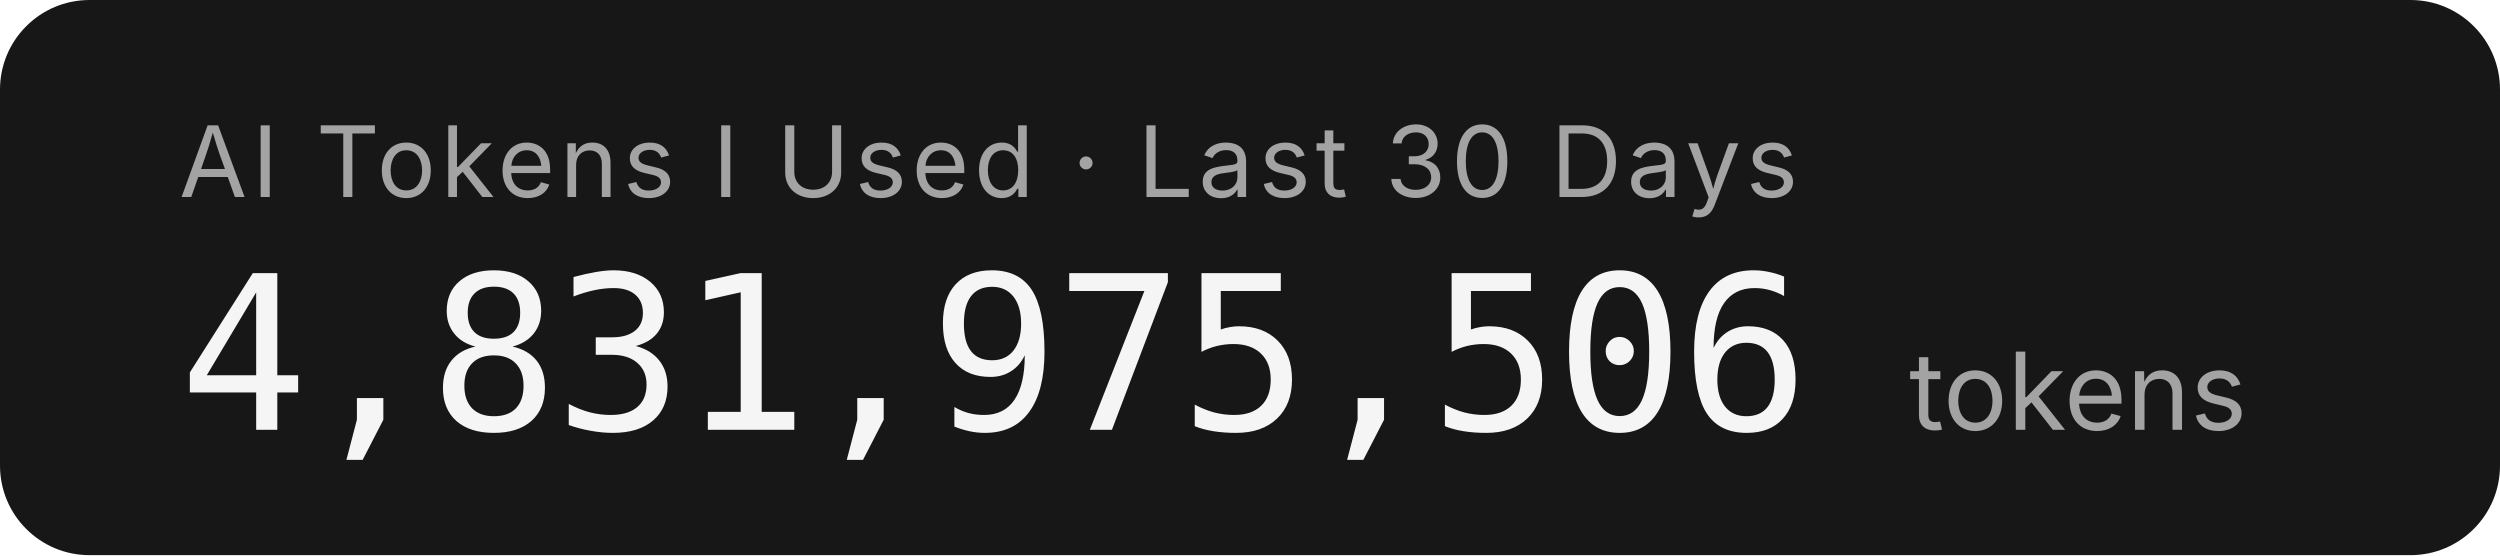
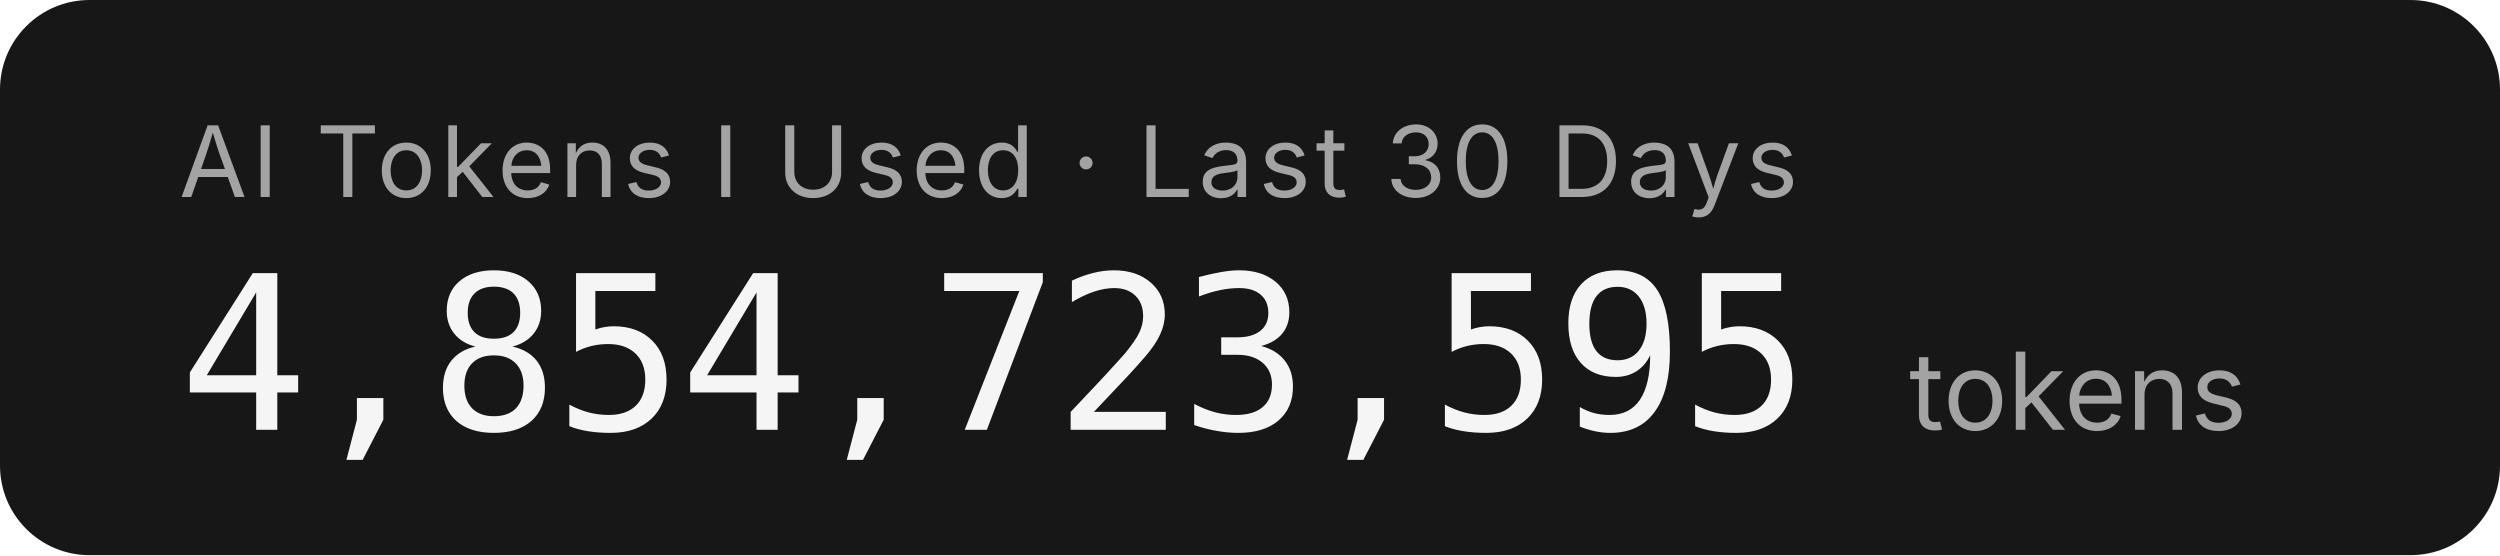
- <svg xmlns="http://www.w3.org/2000/svg" width="279.2" height="62" role="img" aria-label="AI Tokens I Used · Last 30 Days: 4,831,975,506 tokens">
+ <svg xmlns="http://www.w3.org/2000/svg" width="279.2" height="62" role="img" aria-label="AI Tokens I Used · Last 30 Days: 4,854,723,595 tokens">
  <rect width="279.2" height="62" rx="10" fill="#171717" />
  <g font-family="'Inter','SF Pro Display',-apple-system,'Segoe UI',sans-serif">
    <text x="20" y="22" fill="#a3a3a3" font-size="11" letter-spacing="0.05em">AI Tokens I Used · Last 30 Days</text>
-     <text x="20" y="48" fill="#f5f5f5" font-size="24" font-weight="300" font-family="'SF Mono','Cascadia Code','Consolas',monospace" letter-spacing="-0.02em">4,831,975,506</text>
+     <text x="20" y="48" fill="#f5f5f5" font-size="24" font-weight="300" font-family="'SF Mono','Cascadia Code','Consolas',monospace" letter-spacing="-0.02em">4,854,723,595</text>
    <text x="213.2" y="48" fill="#a3a3a3" font-size="12">tokens</text>
  </g>
</svg>
